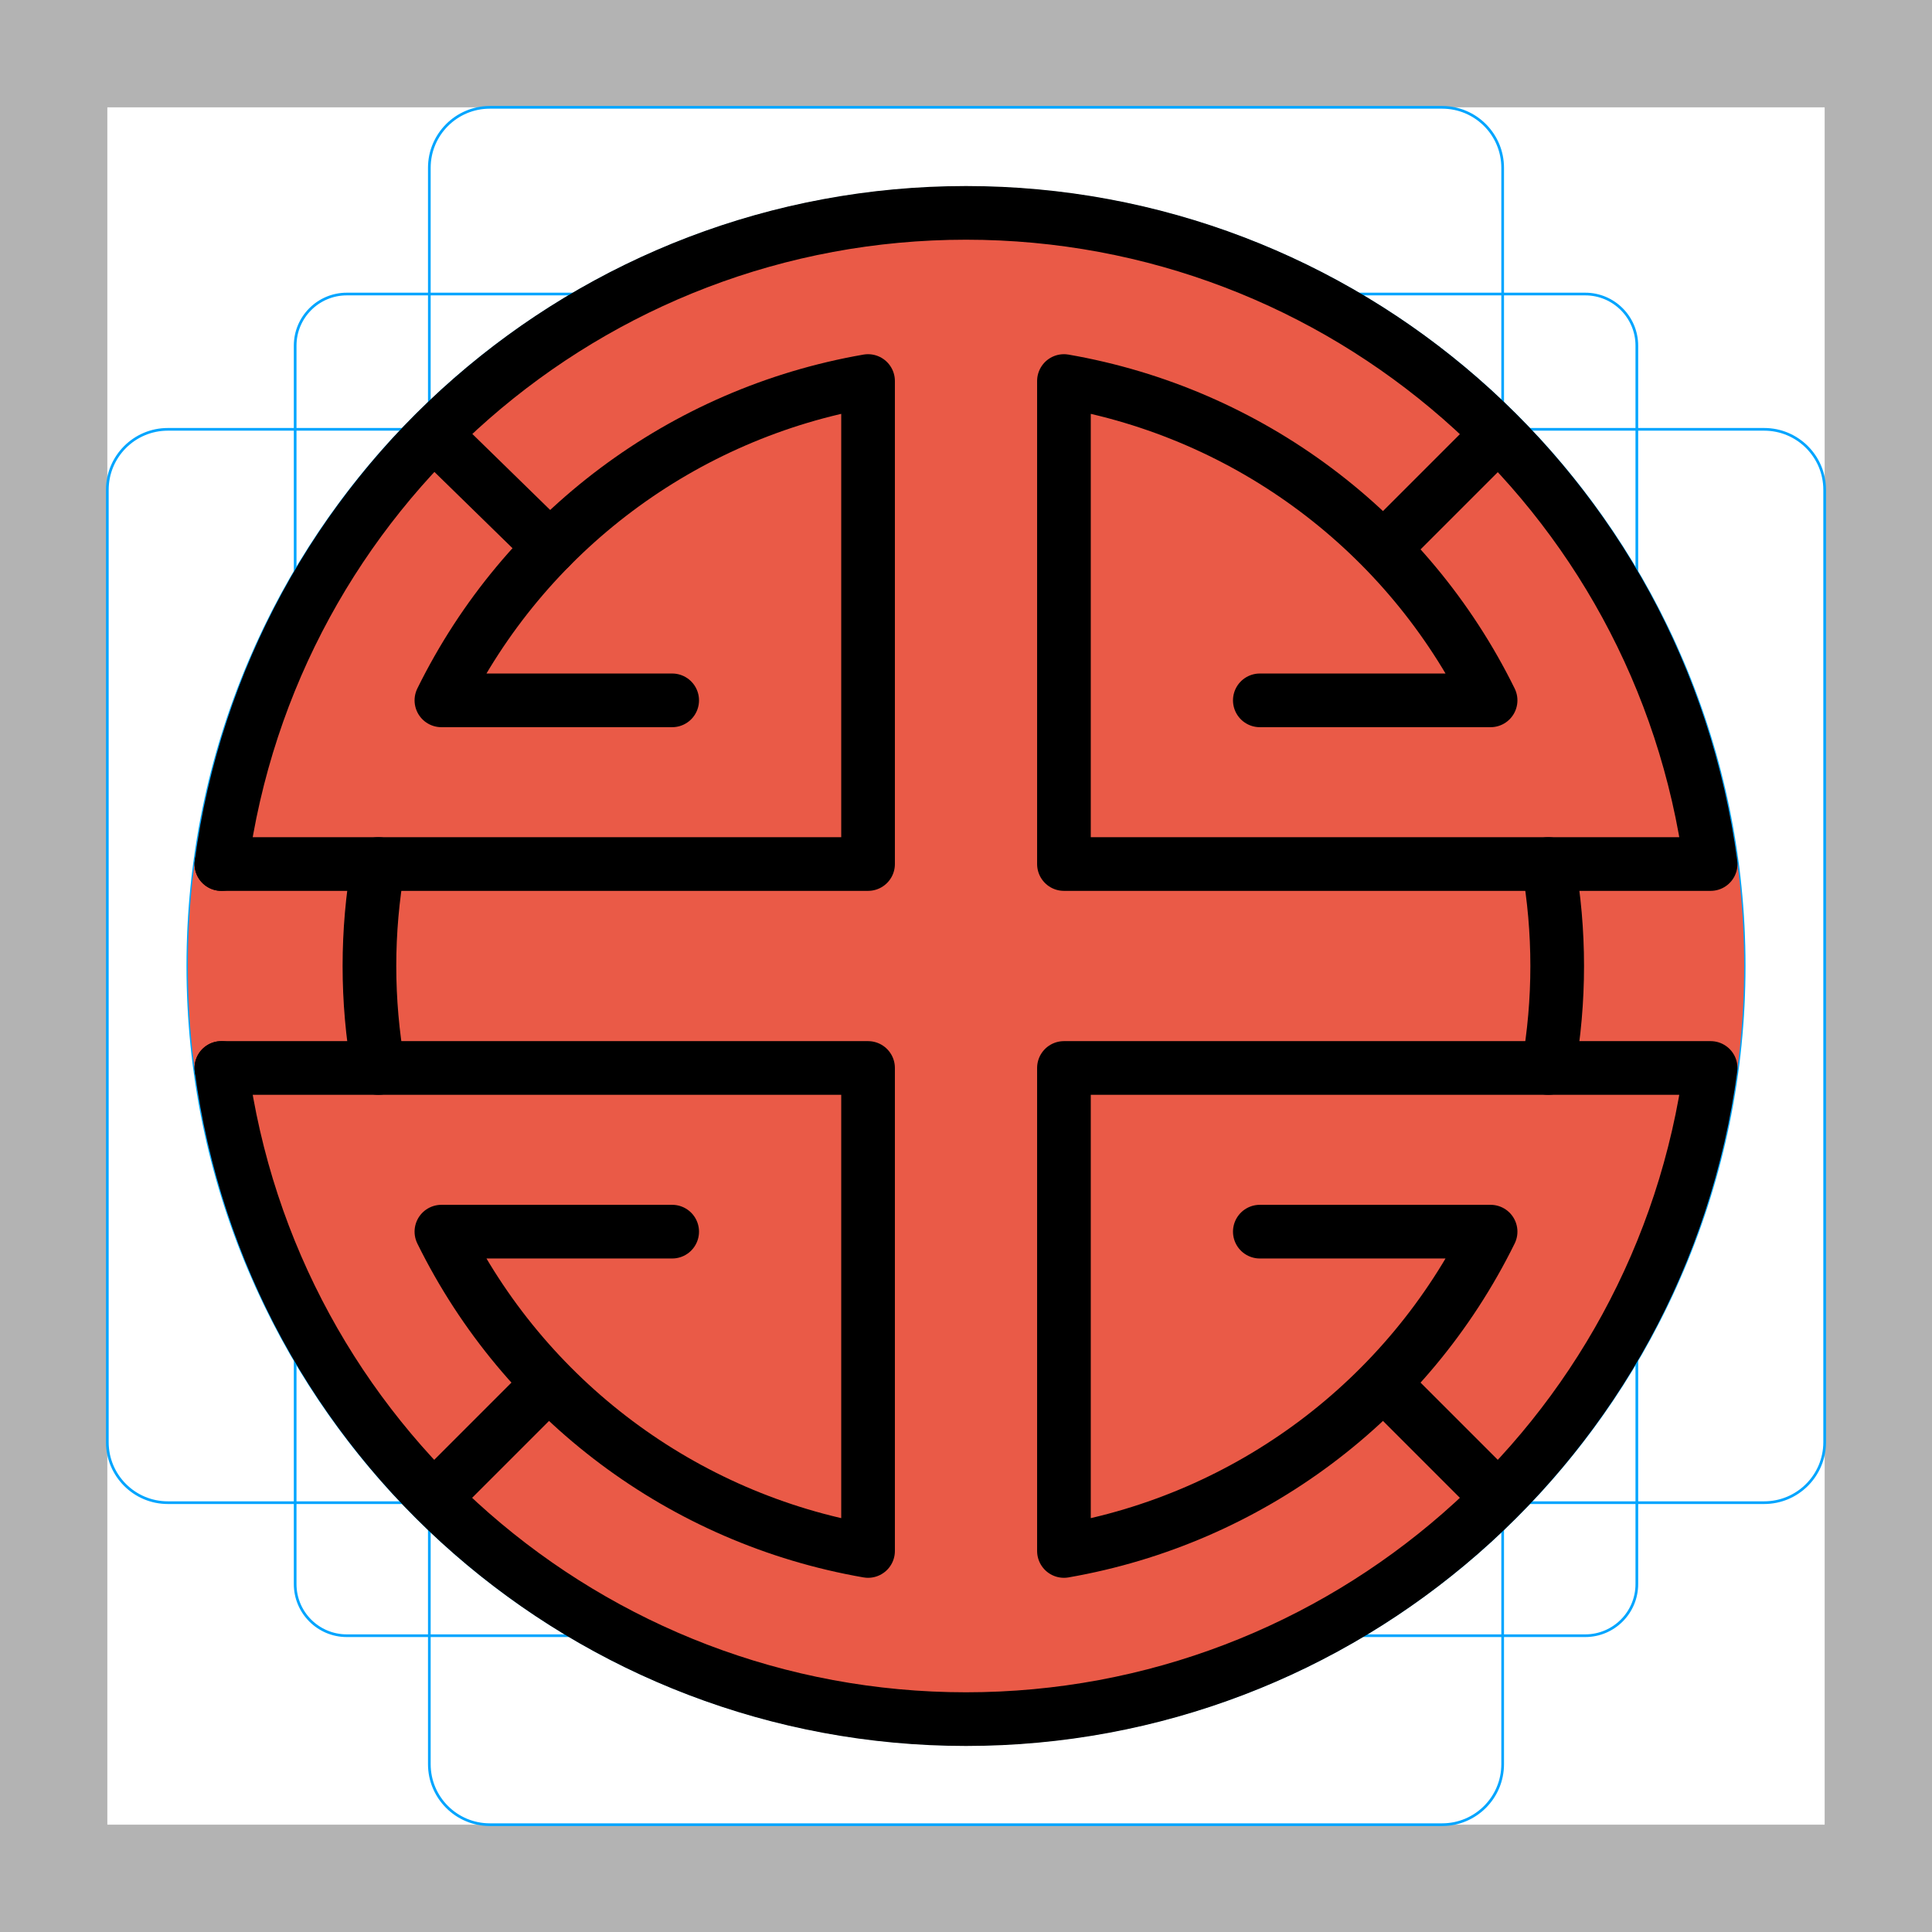
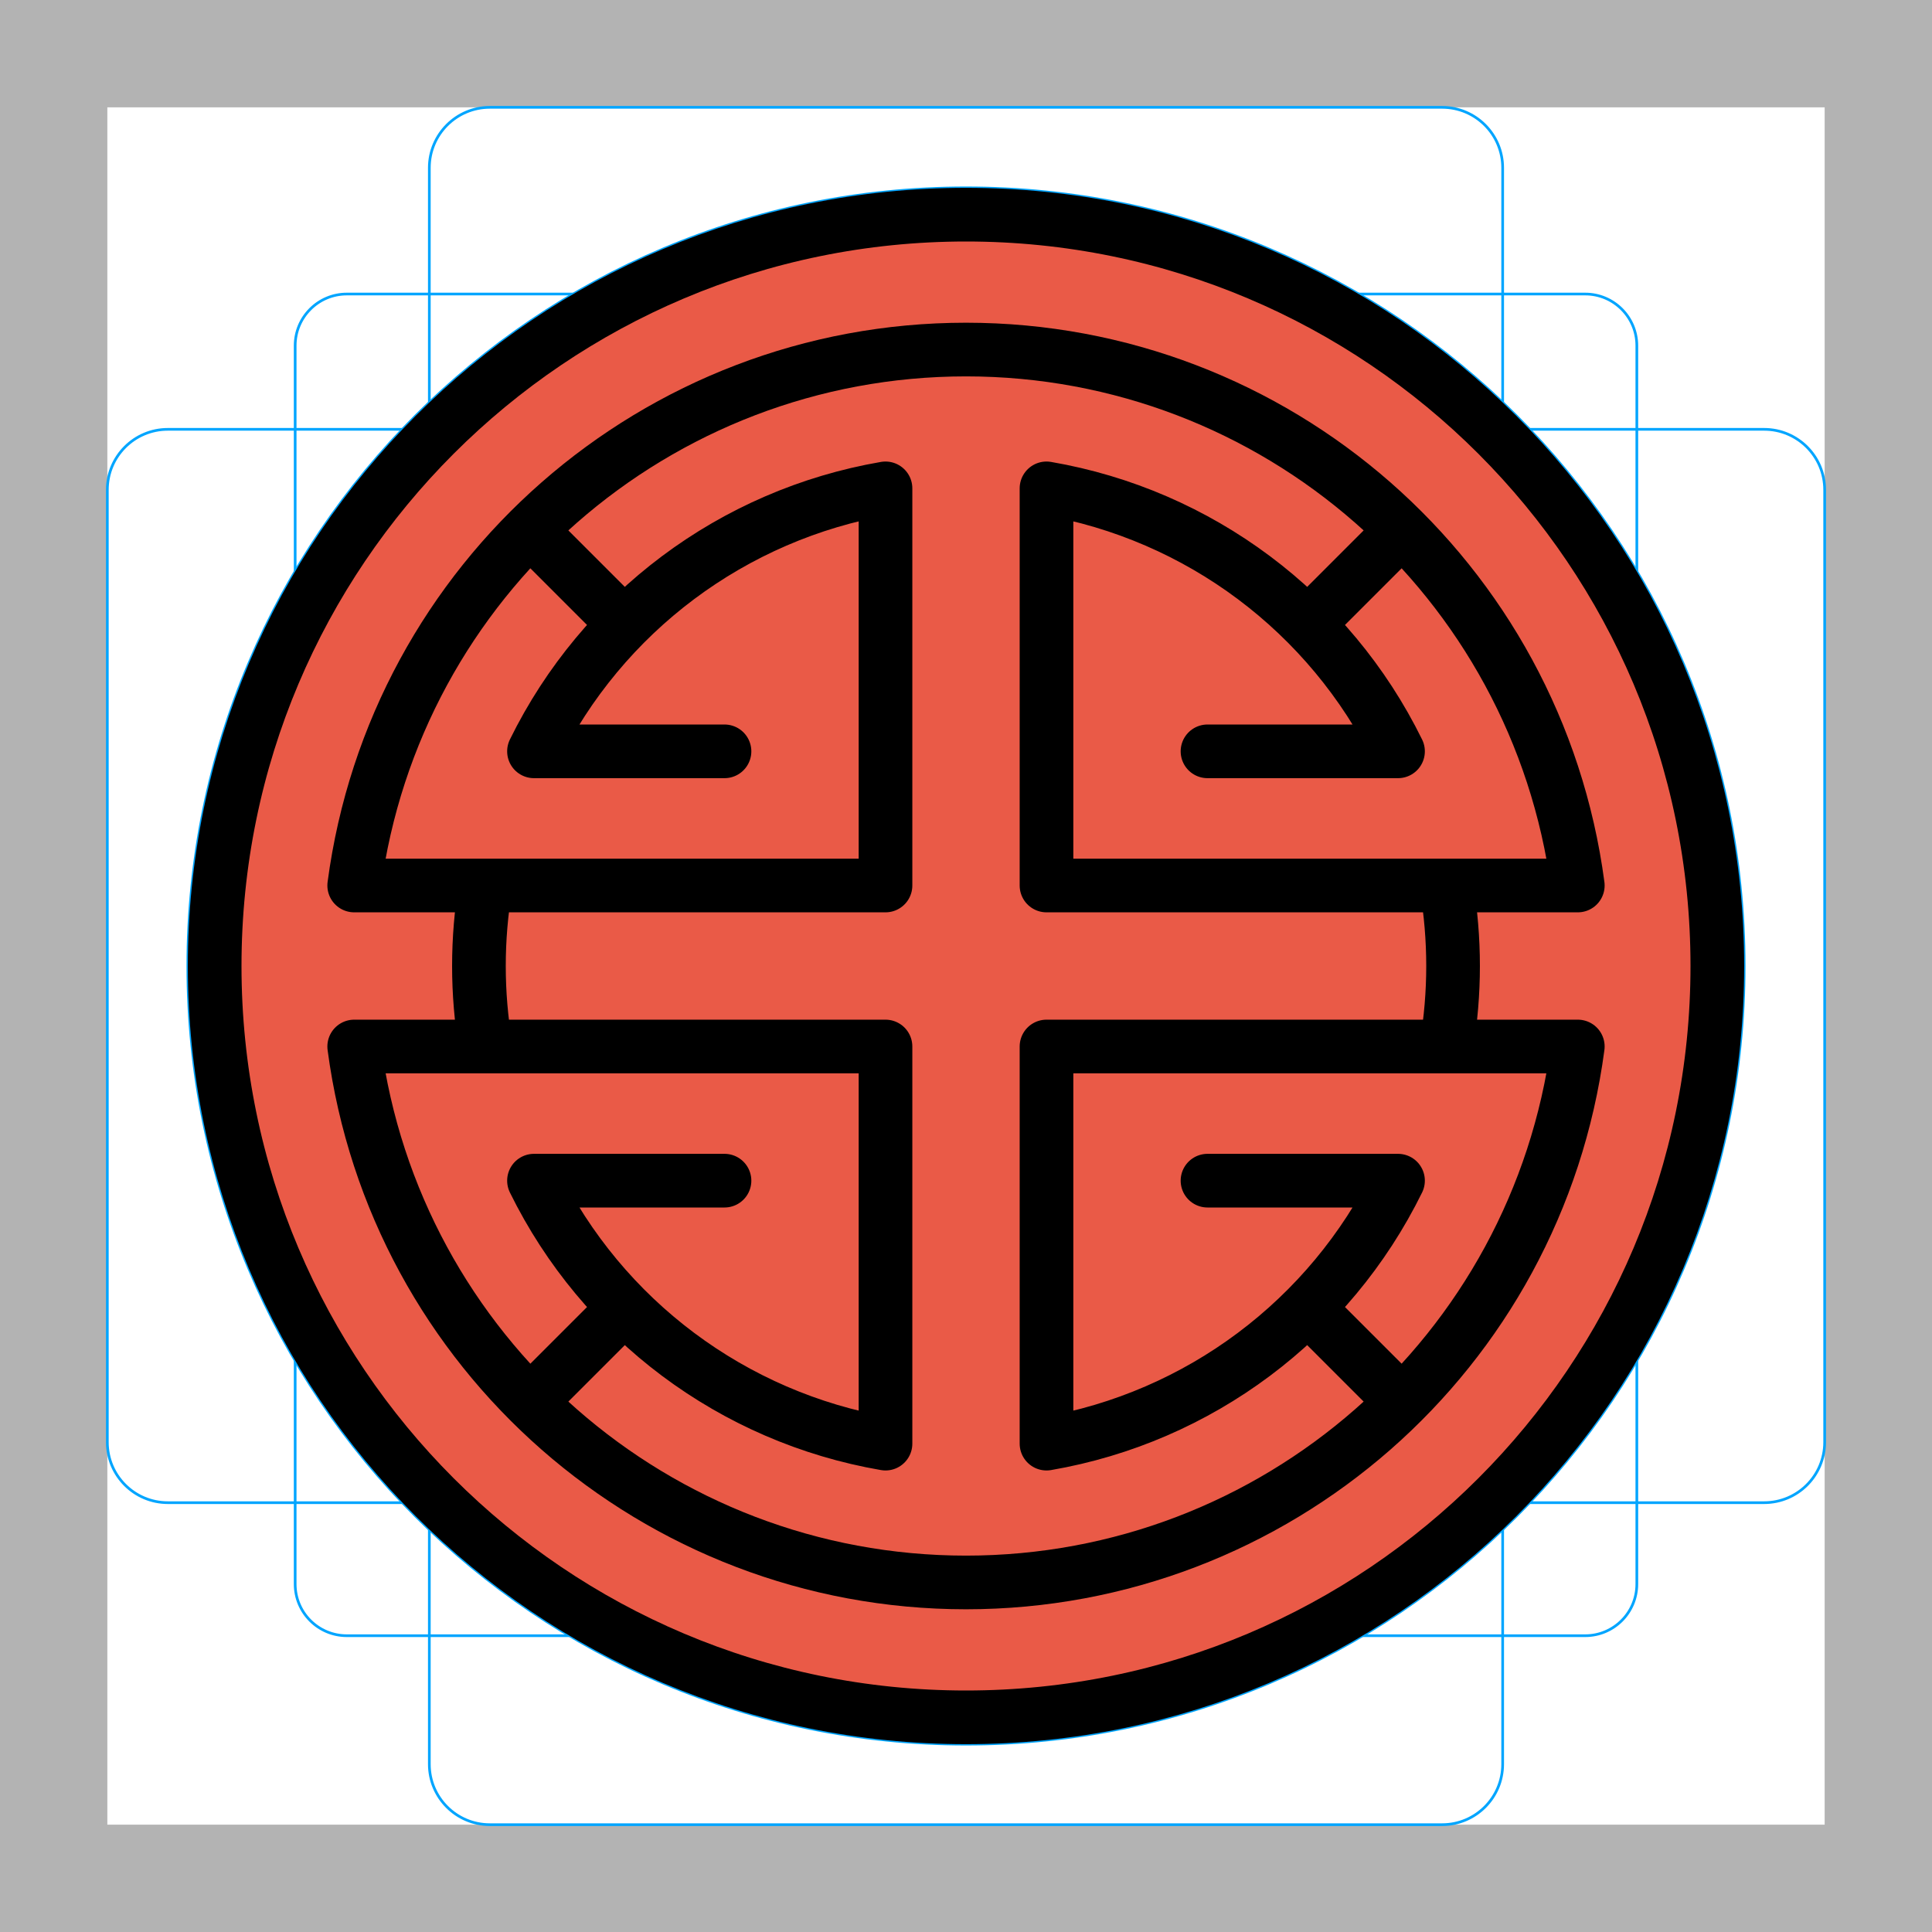
<svg xmlns="http://www.w3.org/2000/svg" id="emoji" viewBox="0 0 72 72">
  <g id="grid">
    <path fill="#b3b3b3" d="M68,4V68H4V4H68m4-4H0V72H72V0Z" />
    <path fill="none" stroke="#00a5ff" stroke-miterlimit="10" stroke-width="0.1" d="M12.923,10.958H59.077A1.923,1.923,0,0,1,61,12.881V59.035a1.923,1.923,0,0,1-1.923,1.923H12.923A1.923,1.923,0,0,1,11,59.035V12.881A1.923,1.923,0,0,1,12.923,10.958Z" />
    <rect x="16" y="4" rx="2.254" width="40" height="64" fill="none" stroke="#00a5ff" stroke-miterlimit="10" stroke-width="0.1" />
    <rect x="16" y="4" rx="2.254" width="40" height="64" transform="translate(72) rotate(90)" fill="none" stroke="#00a5ff" stroke-miterlimit="10" stroke-width="0.1" />
    <circle cx="36" cy="36" r="29" fill="none" stroke="#00a5ff" stroke-miterlimit="10" stroke-width="0.1" />
  </g>
  <g id="color">
-     <circle cx="36" cy="36" r="29" fill="#ea5a47" stroke="none" />
+     <circle cx="36" cy="36" r="28" fill="#ea5a47" stroke="none" stroke-linejoin="round" stroke-miterlimit="10" stroke-width="2" />
  </g>
  <g id="hair" />
  <g id="skin" />
  <g id="skin-shadow" />
  <g id="line">
-     <path fill="none" stroke="#000" stroke-linecap="round" stroke-linejoin="round" stroke-miterlimit="10" stroke-width="2" d="m 57.7 32.2 a 21.9 21.9 0 0 1 0 7.6" />
-     <path fill="none" stroke="#000" stroke-linecap="round" stroke-linejoin="round" stroke-miterlimit="10" stroke-width="2" d="m 14.1 32.2 a 21.9 21.9 0 0 0 0 7.6" />
-     <path fill="none" stroke="#000" stroke-linecap="round" stroke-linejoin="round" stroke-miterlimit="10" stroke-width="2" d="m 55.8 16.2 -4.2 4.2" />
-     <path fill="none" stroke="#000" stroke-linecap="round" stroke-linejoin="round" stroke-miterlimit="10" stroke-width="2" d="m 16.2 55.8 4.2 -4.2" />
-     <path fill="none" stroke="#000" stroke-linecap="round" stroke-linejoin="round" stroke-miterlimit="10" stroke-width="2" d="m 55.8 55.8 -4.2 -4.2" />
-     <path fill="none" stroke="#000" stroke-linecap="round" stroke-linejoin="round" stroke-miterlimit="10" stroke-width="2" d="m 16.2 16.2 4.3 4.2" />
-     <path fill="none" stroke="#000" stroke-linecap="round" stroke-linejoin="round" stroke-miterlimit="10" stroke-width="2" d="m 8.25 39.8 h 24.1 v 18 a 21.9 21.9 0 0 1 -15.9 -11.9 h 8.6" />
-     <path fill="none" stroke="#000" stroke-linecap="round" stroke-linejoin="round" stroke-miterlimit="10" stroke-width="2" d="m 8.25 39.8 a 28 28 0 0 0 55.5 0 h -24.1 v 18 a 21.9 21.9 0 0 0 15.9 -11.9 h -8.6" />
-     <path fill="none" stroke="#000" stroke-linecap="round" stroke-linejoin="round" stroke-miterlimit="10" stroke-width="2" d="m 8.25 32.2 h 24.1 v -18 a 21.9 21.9 0 0 0 -15.9 11.9 h 8.6" />
-     <path fill="none" stroke="#000" stroke-linecap="round" stroke-linejoin="round" stroke-miterlimit="10" stroke-width="2" d="m 8.25 32.2 a 28 28 0 0 1 55.5 0 h -24.1 v -18 a 21.9 21.9 0 0 1 15.9 11.9 h -8.6" />
+     <circle cx="36" cy="36" r="28" fill="none" stroke="#000000" stroke-linejoin="round" stroke-width="2" />
+     <path fill="none" stroke="#000" stroke-linecap="round" stroke-linejoin="round" stroke-miterlimit="10" stroke-width="2" d="M 13.2 33 a23,23,0,0,1,45.6,0 H39 v-14.8 a18,18,0,0,1,13.1,9.8 H45 M 13.2 33 H33 v-14.8 a18,18,0,0,0,-13.1,9.8 H27  M 13.2 39 a23,23,0,0,0,45.6,0 H39 v14.8 a18,18,0,0,0,13.1,-9.8 H45 M 13.2 39 H33 v14.8 a18,18,0,0,1,-13.1,-9.8 H 27 M19.8,19.8 l3.2,3.2 M52.2,52.2 l-3.2,-3.2 M19.8,52.2 l3.2,-3.2 M52.2,19.8 l-3.2,3.2  M 18.1 39 a18,18,0,0,1,0,-6 M 53.9 39 a18,18,0,0,0,0,-6" />
  </g>
</svg>
